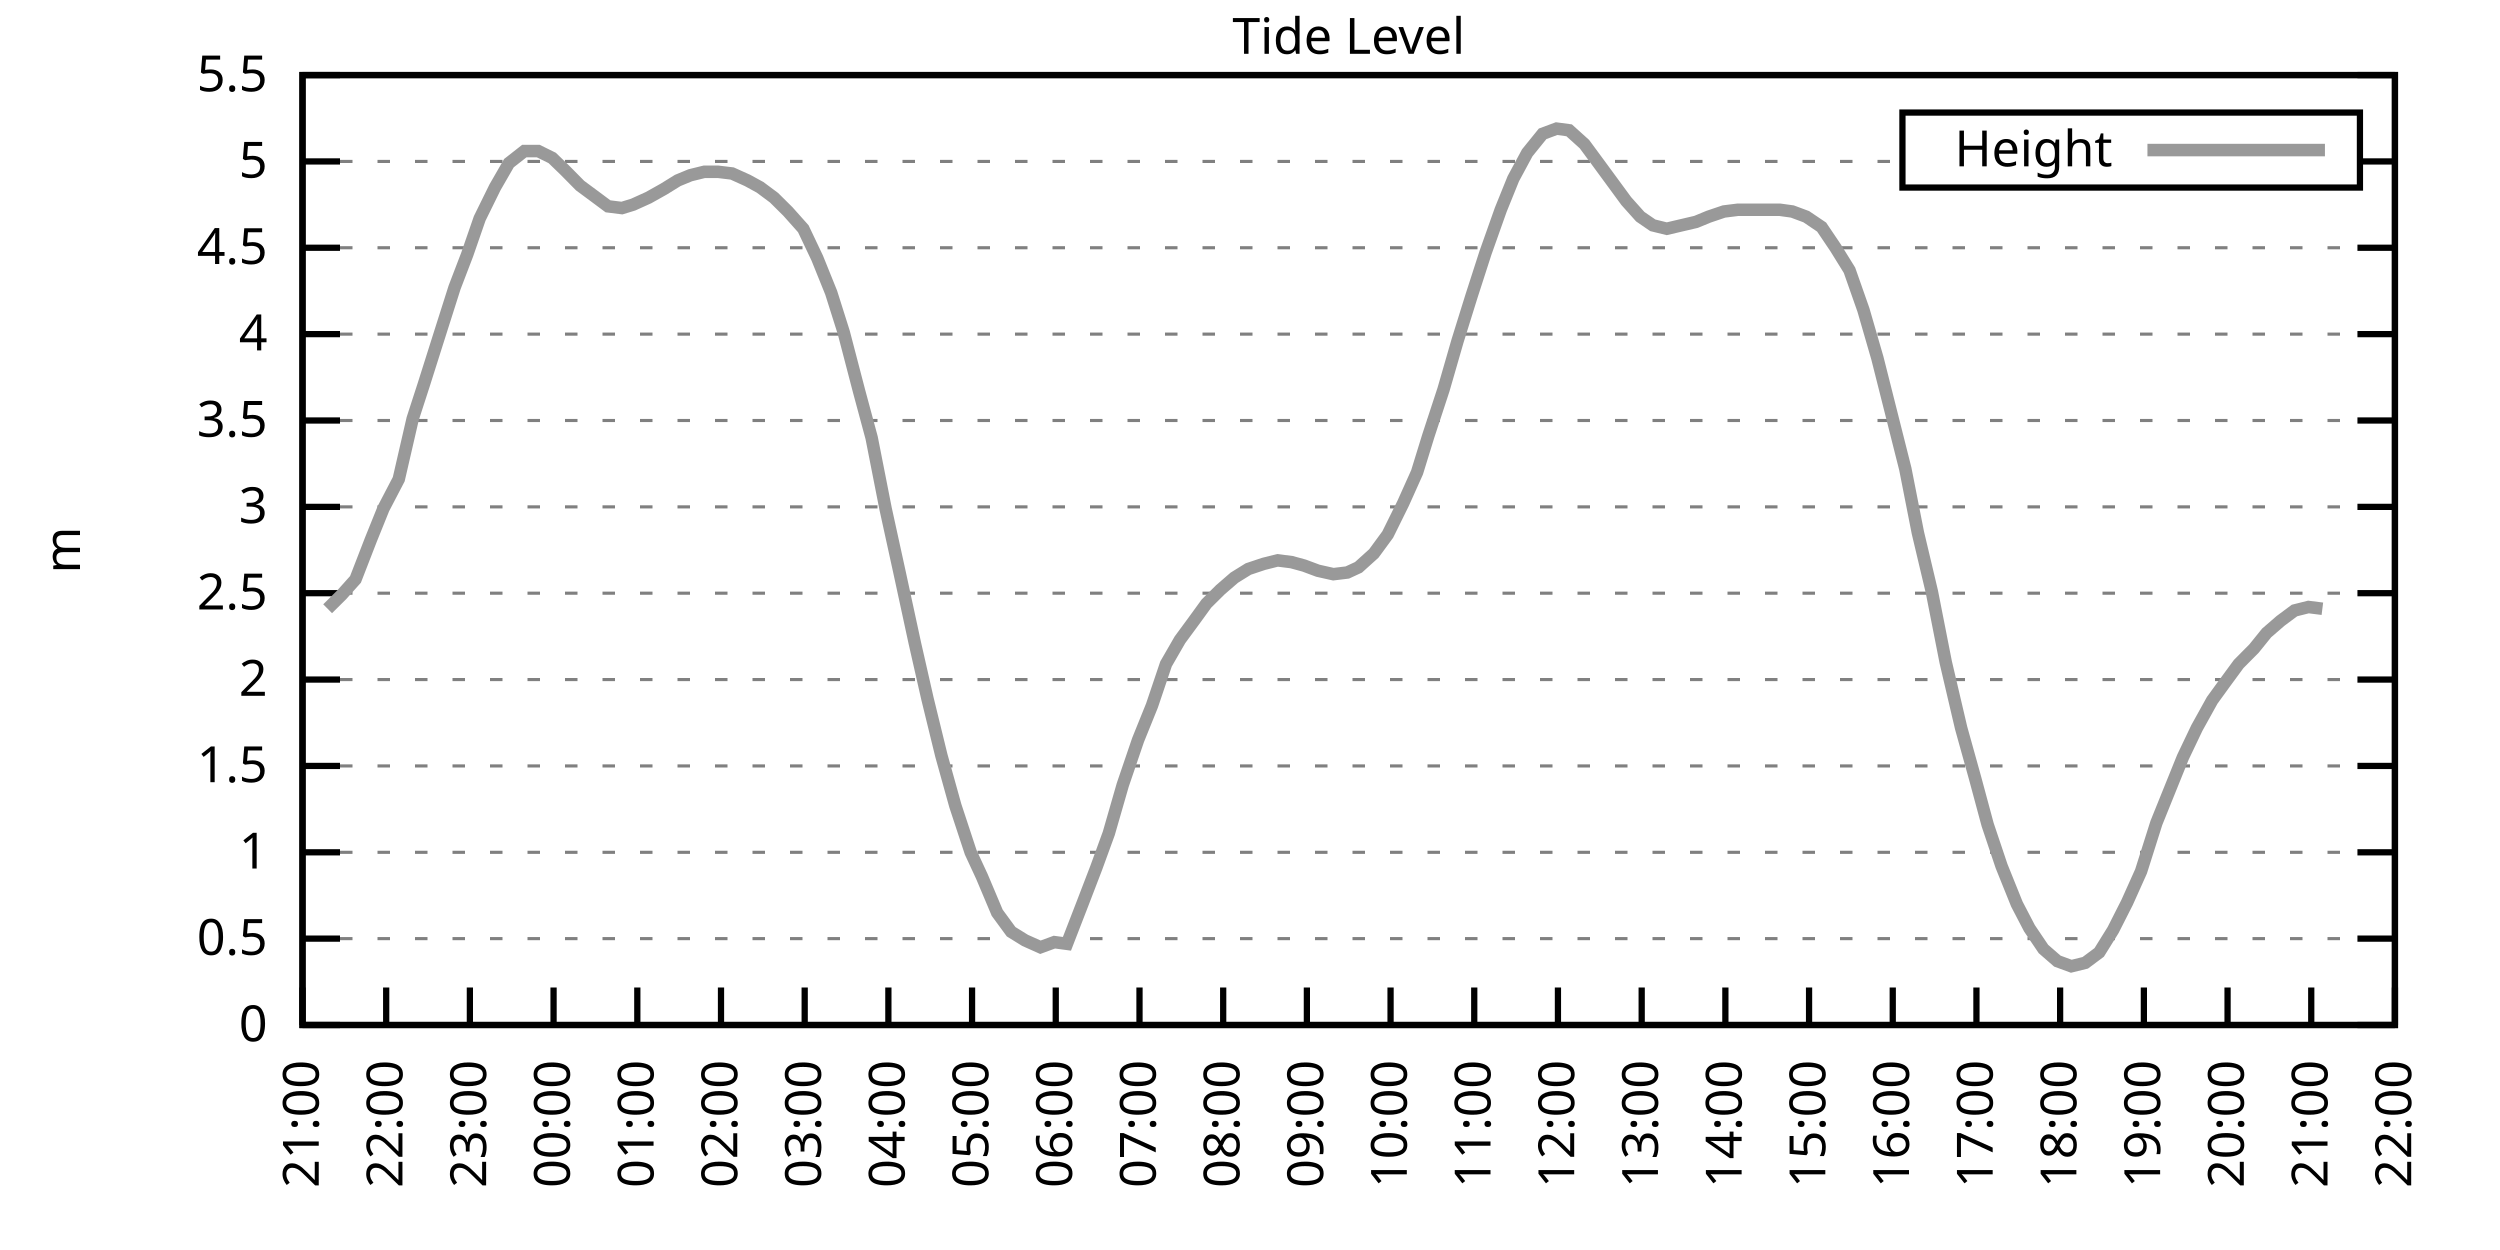
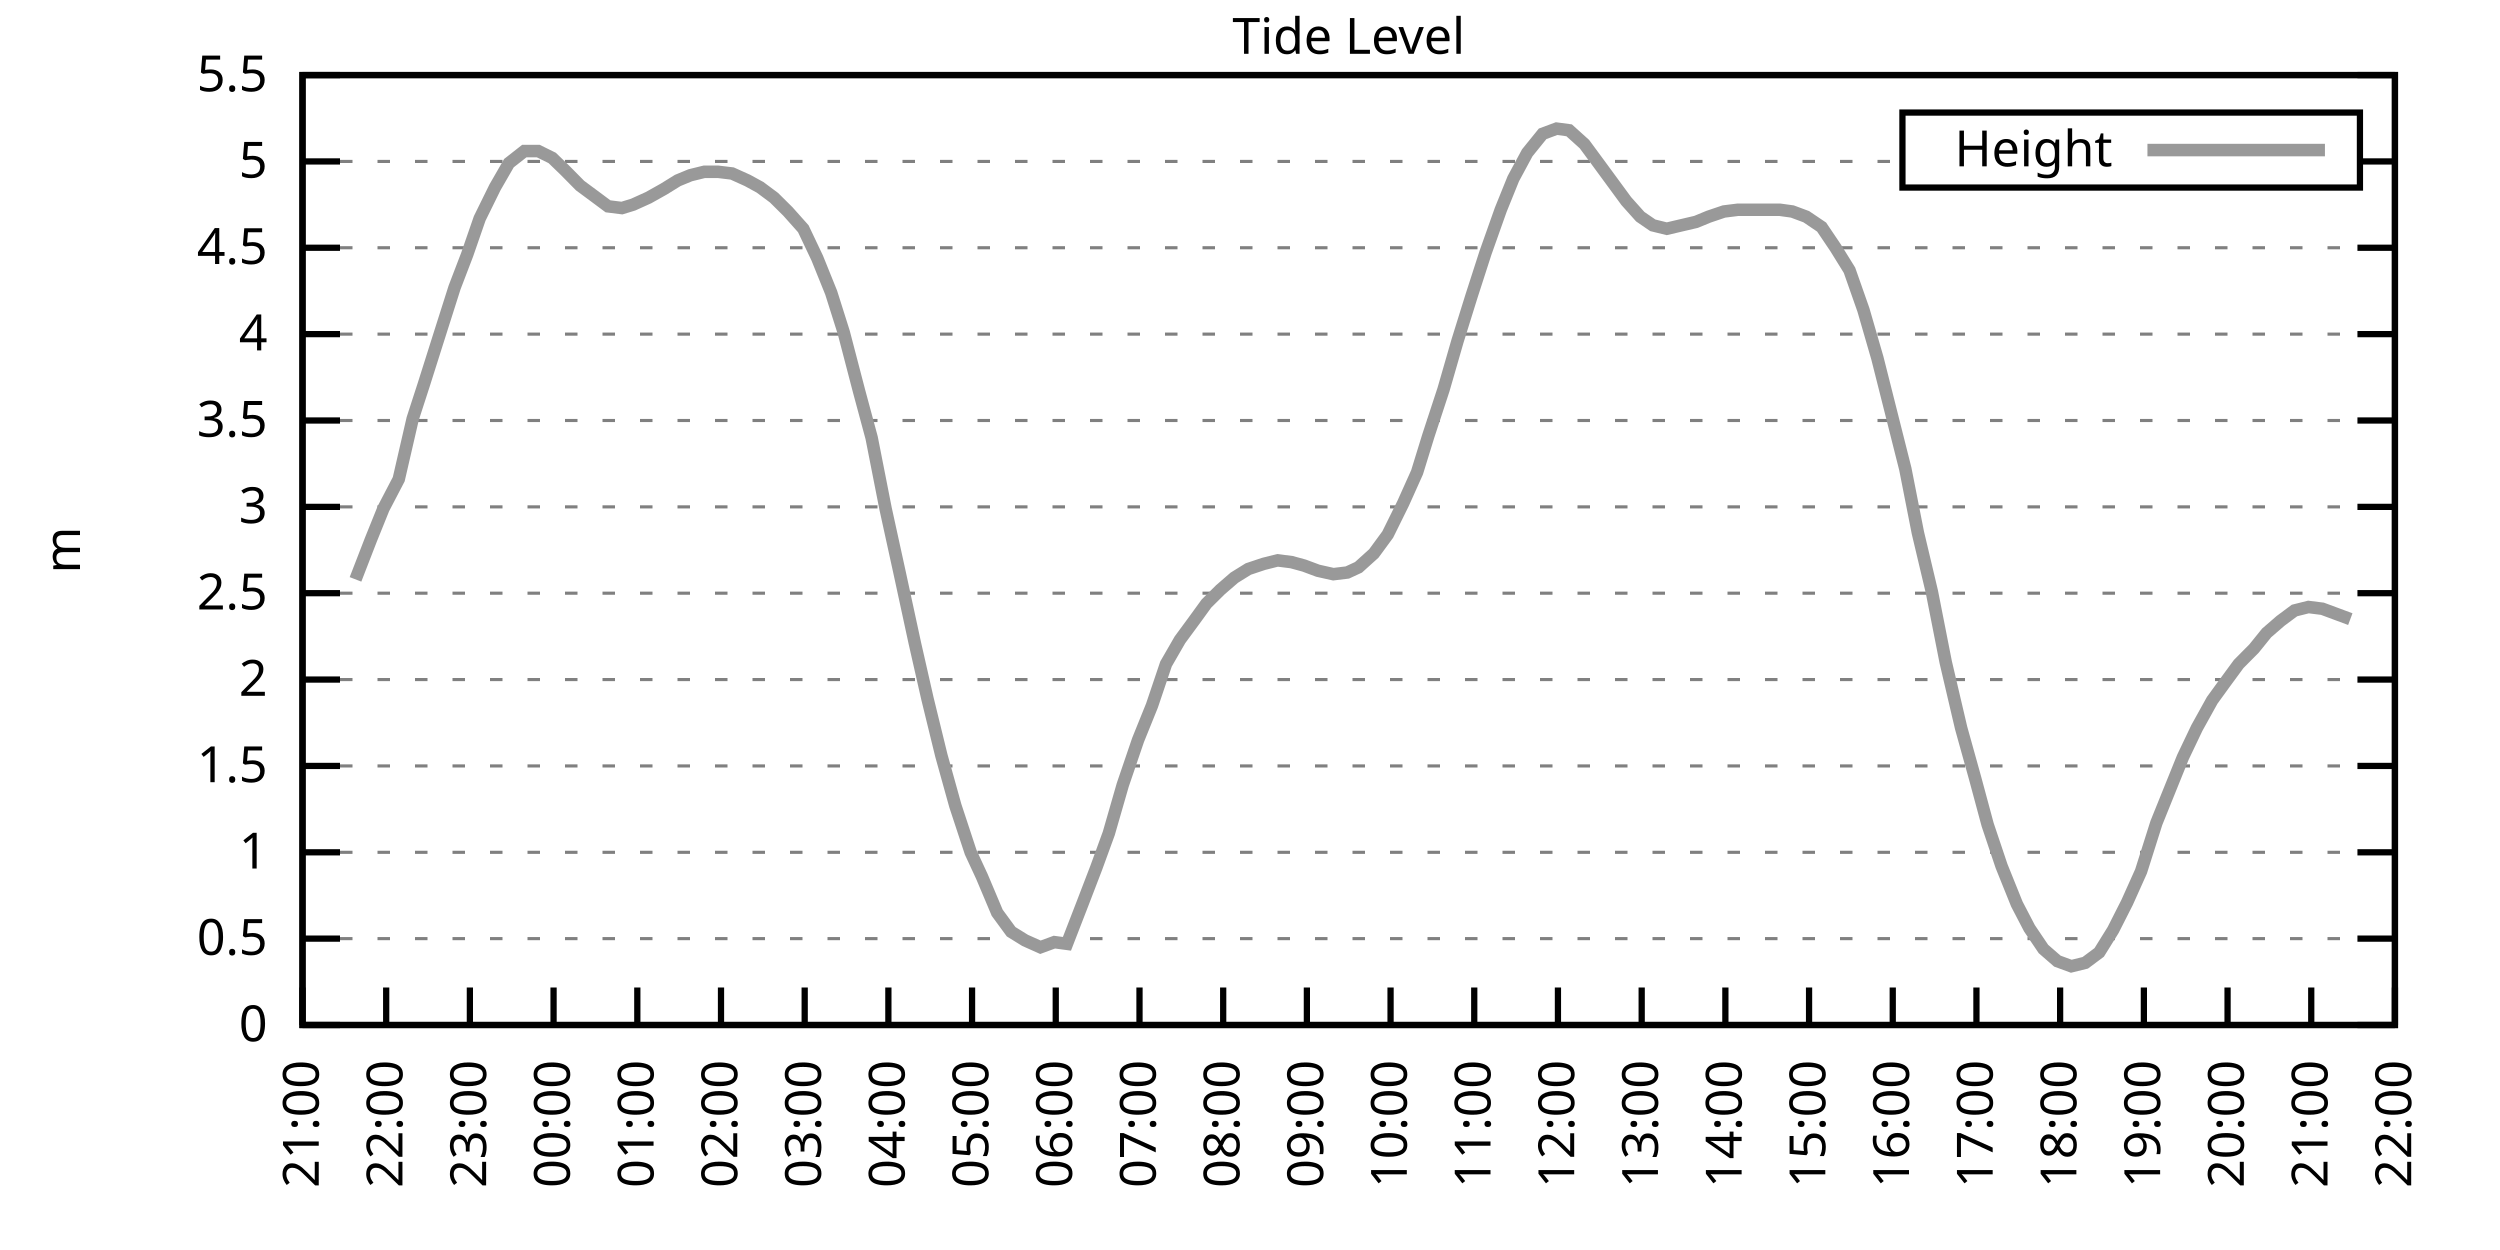
<svg xmlns="http://www.w3.org/2000/svg" xmlns:xlink="http://www.w3.org/1999/xlink" width="400" height="200" viewBox="0 0 400 200">
  <g id="gnuplot_canvas">
    <rect x="0" y="0" width="400" height="200" fill="none" />
    <defs>
      <circle id="gpDot" r="0.5" stroke-width="0.5" stroke="currentColor" />
      <path id="gpPt0" stroke-width="0.333" stroke="currentColor" d="M-1,0 h2 M0,-1 v2" />
      <path id="gpPt1" stroke-width="0.333" stroke="currentColor" d="M-1,-1 L1,1 M1,-1 L-1,1" />
      <path id="gpPt2" stroke-width="0.333" stroke="currentColor" d="M-1,0 L1,0 M0,-1 L0,1 M-1,-1 L1,1 M-1,1 L1,-1" />
      <rect id="gpPt3" stroke-width="0.333" stroke="currentColor" x="-1" y="-1" width="2" height="2" />
      <rect id="gpPt4" stroke-width="0.333" stroke="currentColor" fill="currentColor" x="-1" y="-1" width="2" height="2" />
      <circle id="gpPt5" stroke-width="0.333" stroke="currentColor" cx="0" cy="0" r="1" />
      <use xlink:href="#gpPt5" id="gpPt6" fill="currentColor" stroke="none" />
      <path id="gpPt7" stroke-width="0.333" stroke="currentColor" d="M0,-1.33 L-1.33,0.67 L1.33,0.67 z" />
      <use xlink:href="#gpPt7" id="gpPt8" fill="currentColor" stroke="none" />
      <use xlink:href="#gpPt7" id="gpPt9" stroke="currentColor" transform="rotate(180)" />
      <use xlink:href="#gpPt9" id="gpPt10" fill="currentColor" stroke="none" />
      <use xlink:href="#gpPt3" id="gpPt11" stroke="currentColor" transform="rotate(45)" />
      <use xlink:href="#gpPt11" id="gpPt12" fill="currentColor" stroke="none" />
      <path id="gpPt13" stroke-width="0.333" stroke="currentColor" d="M0,1.330 L1.265,0.411 L0.782,-1.067 L-0.782,-1.076 L-1.265,0.411 z" />
      <use xlink:href="#gpPt13" id="gpPt14" fill="currentColor" stroke="none" />
      <filter id="textbox" filterUnits="objectBoundingBox" x="0" y="0" height="1" width="1">
        <feFlood flood-color="white" flood-opacity="1" result="bgnd" />
        <feComposite in="SourceGraphic" in2="bgnd" operator="atop" />
      </filter>
      <filter id="greybox" filterUnits="objectBoundingBox" x="0" y="0" height="1" width="1">
        <feFlood flood-color="lightgrey" flood-opacity="1" result="grey" />
        <feComposite in="SourceGraphic" in2="grey" operator="atop" />
      </filter>
    </defs>
    <g fill="none" color="white" stroke="currentColor" stroke-width="1.00" stroke-linecap="butt" stroke-linejoin="miter">
</g>
    <g fill="none" color="black" stroke="currentColor" stroke-width="1.00" stroke-linecap="butt" stroke-linejoin="miter">
      <g stroke="none" shape-rendering="crispEdges">
        <polygon fill="rgb(255, 255, 255)" points="48.40,164.00 383.18,164.00 383.18,12.02 48.40,12.02 " />
      </g>
    </g>
    <g fill="none" color="black" stroke="currentColor" stroke-width="1.00" stroke-linecap="butt" stroke-linejoin="miter">
</g>
    <g fill="none" color="black" stroke="black" stroke-width="0.50" stroke-linecap="butt" stroke-linejoin="miter">
</g>
    <g fill="none" color="gray" stroke="currentColor" stroke-width="0.50" stroke-linecap="butt" stroke-linejoin="miter">
      <path stroke="gray" stroke-dasharray="2,4" class="gridline" d="M48.40,164.00 L383.19,164.00  " />
    </g>
    <g fill="none" color="gray" stroke="gray" stroke-width="1.00" stroke-linecap="butt" stroke-linejoin="miter">
</g>
    <g fill="none" color="black" stroke="currentColor" stroke-width="1.00" stroke-linecap="butt" stroke-linejoin="miter">
      <path stroke="black" d="M48.40,164.00 L54.40,164.00 M383.19,164.00 L377.19,164.00  " />
      <g transform="translate(42.80,166.60)" stroke="none" fill="black" font-family="Sans" font-size="8.00" text-anchor="end">
        <text>
          <tspan font-family="Sans"> 0</tspan>
        </text>
      </g>
    </g>
    <g fill="none" color="black" stroke="currentColor" stroke-width="1.00" stroke-linecap="butt" stroke-linejoin="miter">
</g>
    <g fill="none" color="black" stroke="black" stroke-width="0.50" stroke-linecap="butt" stroke-linejoin="miter">
</g>
    <g fill="none" color="gray" stroke="currentColor" stroke-width="0.50" stroke-linecap="butt" stroke-linejoin="miter">
      <path stroke="gray" stroke-dasharray="2,4" class="gridline" d="M48.40,150.18 L383.19,150.18  " />
    </g>
    <g fill="none" color="gray" stroke="gray" stroke-width="1.00" stroke-linecap="butt" stroke-linejoin="miter">
</g>
    <g fill="none" color="black" stroke="currentColor" stroke-width="1.00" stroke-linecap="butt" stroke-linejoin="miter">
      <path stroke="black" d="M48.40,150.18 L54.40,150.18 M383.19,150.18 L377.19,150.18  " />
      <g transform="translate(42.80,152.78)" stroke="none" fill="black" font-family="Sans" font-size="8.00" text-anchor="end">
        <text>
          <tspan font-family="Sans"> 0.5</tspan>
        </text>
      </g>
    </g>
    <g fill="none" color="black" stroke="currentColor" stroke-width="1.00" stroke-linecap="butt" stroke-linejoin="miter">
</g>
    <g fill="none" color="black" stroke="black" stroke-width="0.50" stroke-linecap="butt" stroke-linejoin="miter">
</g>
    <g fill="none" color="gray" stroke="currentColor" stroke-width="0.50" stroke-linecap="butt" stroke-linejoin="miter">
      <path stroke="gray" stroke-dasharray="2,4" class="gridline" d="M48.40,136.37 L383.19,136.37  " />
    </g>
    <g fill="none" color="gray" stroke="gray" stroke-width="1.00" stroke-linecap="butt" stroke-linejoin="miter">
</g>
    <g fill="none" color="black" stroke="currentColor" stroke-width="1.00" stroke-linecap="butt" stroke-linejoin="miter">
      <path stroke="black" d="M48.40,136.37 L54.40,136.37 M383.19,136.37 L377.19,136.37  " />
      <g transform="translate(42.80,138.97)" stroke="none" fill="black" font-family="Sans" font-size="8.00" text-anchor="end">
        <text>
          <tspan font-family="Sans"> 1</tspan>
        </text>
      </g>
    </g>
    <g fill="none" color="black" stroke="currentColor" stroke-width="1.00" stroke-linecap="butt" stroke-linejoin="miter">
</g>
    <g fill="none" color="black" stroke="black" stroke-width="0.50" stroke-linecap="butt" stroke-linejoin="miter">
</g>
    <g fill="none" color="gray" stroke="currentColor" stroke-width="0.50" stroke-linecap="butt" stroke-linejoin="miter">
      <path stroke="gray" stroke-dasharray="2,4" class="gridline" d="M48.40,122.55 L383.19,122.55  " />
    </g>
    <g fill="none" color="gray" stroke="gray" stroke-width="1.00" stroke-linecap="butt" stroke-linejoin="miter">
</g>
    <g fill="none" color="black" stroke="currentColor" stroke-width="1.00" stroke-linecap="butt" stroke-linejoin="miter">
      <path stroke="black" d="M48.40,122.55 L54.40,122.55 M383.19,122.55 L377.19,122.55  " />
      <g transform="translate(42.80,125.15)" stroke="none" fill="black" font-family="Sans" font-size="8.00" text-anchor="end">
        <text>
          <tspan font-family="Sans"> 1.5</tspan>
        </text>
      </g>
    </g>
    <g fill="none" color="black" stroke="currentColor" stroke-width="1.00" stroke-linecap="butt" stroke-linejoin="miter">
</g>
    <g fill="none" color="black" stroke="black" stroke-width="0.50" stroke-linecap="butt" stroke-linejoin="miter">
</g>
    <g fill="none" color="gray" stroke="currentColor" stroke-width="0.50" stroke-linecap="butt" stroke-linejoin="miter">
      <path stroke="gray" stroke-dasharray="2,4" class="gridline" d="M48.40,108.73 L383.19,108.73  " />
    </g>
    <g fill="none" color="gray" stroke="gray" stroke-width="1.00" stroke-linecap="butt" stroke-linejoin="miter">
</g>
    <g fill="none" color="black" stroke="currentColor" stroke-width="1.00" stroke-linecap="butt" stroke-linejoin="miter">
      <path stroke="black" d="M48.40,108.73 L54.40,108.73 M383.19,108.73 L377.19,108.73  " />
      <g transform="translate(42.80,111.33)" stroke="none" fill="black" font-family="Sans" font-size="8.00" text-anchor="end">
        <text>
          <tspan font-family="Sans"> 2</tspan>
        </text>
      </g>
    </g>
    <g fill="none" color="black" stroke="currentColor" stroke-width="1.00" stroke-linecap="butt" stroke-linejoin="miter">
</g>
    <g fill="none" color="black" stroke="black" stroke-width="0.50" stroke-linecap="butt" stroke-linejoin="miter">
</g>
    <g fill="none" color="gray" stroke="currentColor" stroke-width="0.50" stroke-linecap="butt" stroke-linejoin="miter">
      <path stroke="gray" stroke-dasharray="2,4" class="gridline" d="M48.40,94.91 L383.19,94.91  " />
    </g>
    <g fill="none" color="gray" stroke="gray" stroke-width="1.00" stroke-linecap="butt" stroke-linejoin="miter">
</g>
    <g fill="none" color="black" stroke="currentColor" stroke-width="1.00" stroke-linecap="butt" stroke-linejoin="miter">
      <path stroke="black" d="M48.40,94.91 L54.40,94.91 M383.19,94.91 L377.19,94.91  " />
      <g transform="translate(42.80,97.51)" stroke="none" fill="black" font-family="Sans" font-size="8.00" text-anchor="end">
        <text>
          <tspan font-family="Sans"> 2.5</tspan>
        </text>
      </g>
    </g>
    <g fill="none" color="black" stroke="currentColor" stroke-width="1.00" stroke-linecap="butt" stroke-linejoin="miter">
</g>
    <g fill="none" color="black" stroke="black" stroke-width="0.50" stroke-linecap="butt" stroke-linejoin="miter">
</g>
    <g fill="none" color="gray" stroke="currentColor" stroke-width="0.50" stroke-linecap="butt" stroke-linejoin="miter">
      <path stroke="gray" stroke-dasharray="2,4" class="gridline" d="M48.40,81.10 L383.19,81.10  " />
    </g>
    <g fill="none" color="gray" stroke="gray" stroke-width="1.00" stroke-linecap="butt" stroke-linejoin="miter">
</g>
    <g fill="none" color="black" stroke="currentColor" stroke-width="1.00" stroke-linecap="butt" stroke-linejoin="miter">
      <path stroke="black" d="M48.40,81.10 L54.40,81.10 M383.19,81.10 L377.19,81.10  " />
      <g transform="translate(42.80,83.70)" stroke="none" fill="black" font-family="Sans" font-size="8.00" text-anchor="end">
        <text>
          <tspan font-family="Sans"> 3</tspan>
        </text>
      </g>
    </g>
    <g fill="none" color="black" stroke="currentColor" stroke-width="1.00" stroke-linecap="butt" stroke-linejoin="miter">
</g>
    <g fill="none" color="black" stroke="black" stroke-width="0.50" stroke-linecap="butt" stroke-linejoin="miter">
</g>
    <g fill="none" color="gray" stroke="currentColor" stroke-width="0.50" stroke-linecap="butt" stroke-linejoin="miter">
      <path stroke="gray" stroke-dasharray="2,4" class="gridline" d="M48.40,67.28 L383.19,67.28  " />
    </g>
    <g fill="none" color="gray" stroke="gray" stroke-width="1.00" stroke-linecap="butt" stroke-linejoin="miter">
</g>
    <g fill="none" color="black" stroke="currentColor" stroke-width="1.00" stroke-linecap="butt" stroke-linejoin="miter">
      <path stroke="black" d="M48.40,67.28 L54.40,67.28 M383.19,67.28 L377.19,67.28  " />
      <g transform="translate(42.80,69.88)" stroke="none" fill="black" font-family="Sans" font-size="8.00" text-anchor="end">
        <text>
          <tspan font-family="Sans"> 3.5</tspan>
        </text>
      </g>
    </g>
    <g fill="none" color="black" stroke="currentColor" stroke-width="1.00" stroke-linecap="butt" stroke-linejoin="miter">
</g>
    <g fill="none" color="black" stroke="black" stroke-width="0.50" stroke-linecap="butt" stroke-linejoin="miter">
</g>
    <g fill="none" color="gray" stroke="currentColor" stroke-width="0.50" stroke-linecap="butt" stroke-linejoin="miter">
      <path stroke="gray" stroke-dasharray="2,4" class="gridline" d="M48.40,53.46 L383.19,53.46  " />
    </g>
    <g fill="none" color="gray" stroke="gray" stroke-width="1.00" stroke-linecap="butt" stroke-linejoin="miter">
</g>
    <g fill="none" color="black" stroke="currentColor" stroke-width="1.00" stroke-linecap="butt" stroke-linejoin="miter">
      <path stroke="black" d="M48.40,53.46 L54.40,53.46 M383.19,53.46 L377.19,53.46  " />
      <g transform="translate(42.80,56.06)" stroke="none" fill="black" font-family="Sans" font-size="8.00" text-anchor="end">
        <text>
          <tspan font-family="Sans"> 4</tspan>
        </text>
      </g>
    </g>
    <g fill="none" color="black" stroke="currentColor" stroke-width="1.00" stroke-linecap="butt" stroke-linejoin="miter">
</g>
    <g fill="none" color="black" stroke="black" stroke-width="0.50" stroke-linecap="butt" stroke-linejoin="miter">
</g>
    <g fill="none" color="gray" stroke="currentColor" stroke-width="0.50" stroke-linecap="butt" stroke-linejoin="miter">
      <path stroke="gray" stroke-dasharray="2,4" class="gridline" d="M48.40,39.64 L383.19,39.64  " />
    </g>
    <g fill="none" color="gray" stroke="gray" stroke-width="1.00" stroke-linecap="butt" stroke-linejoin="miter">
</g>
    <g fill="none" color="black" stroke="currentColor" stroke-width="1.00" stroke-linecap="butt" stroke-linejoin="miter">
      <path stroke="black" d="M48.40,39.64 L54.40,39.64 M383.19,39.64 L377.19,39.64  " />
      <g transform="translate(42.80,42.24)" stroke="none" fill="black" font-family="Sans" font-size="8.00" text-anchor="end">
        <text>
          <tspan font-family="Sans"> 4.5</tspan>
        </text>
      </g>
    </g>
    <g fill="none" color="black" stroke="currentColor" stroke-width="1.00" stroke-linecap="butt" stroke-linejoin="miter">
</g>
    <g fill="none" color="black" stroke="black" stroke-width="0.50" stroke-linecap="butt" stroke-linejoin="miter">
</g>
    <g fill="none" color="gray" stroke="currentColor" stroke-width="0.50" stroke-linecap="butt" stroke-linejoin="miter">
      <path stroke="gray" stroke-dasharray="2,4" class="gridline" d="M48.40,25.83 L304.39,25.83 M377.59,25.83 L383.19,25.83  " />
    </g>
    <g fill="none" color="gray" stroke="gray" stroke-width="1.00" stroke-linecap="butt" stroke-linejoin="miter">
</g>
    <g fill="none" color="black" stroke="currentColor" stroke-width="1.00" stroke-linecap="butt" stroke-linejoin="miter">
      <path stroke="black" d="M48.40,25.83 L54.40,25.83 M383.19,25.83 L377.19,25.83  " />
      <g transform="translate(42.80,28.43)" stroke="none" fill="black" font-family="Sans" font-size="8.00" text-anchor="end">
        <text>
          <tspan font-family="Sans"> 5</tspan>
        </text>
      </g>
    </g>
    <g fill="none" color="black" stroke="currentColor" stroke-width="1.00" stroke-linecap="butt" stroke-linejoin="miter">
</g>
    <g fill="none" color="black" stroke="black" stroke-width="0.50" stroke-linecap="butt" stroke-linejoin="miter">
</g>
    <g fill="none" color="gray" stroke="currentColor" stroke-width="0.50" stroke-linecap="butt" stroke-linejoin="miter">
      <path stroke="gray" stroke-dasharray="2,4" class="gridline" d="M48.40,12.01 L383.19,12.01  " />
    </g>
    <g fill="none" color="gray" stroke="gray" stroke-width="1.00" stroke-linecap="butt" stroke-linejoin="miter">
</g>
    <g fill="none" color="black" stroke="currentColor" stroke-width="1.00" stroke-linecap="butt" stroke-linejoin="miter">
      <path stroke="black" d="M48.40,12.01 L54.40,12.01 M383.19,12.01 L377.19,12.01  " />
      <g transform="translate(42.80,14.61)" stroke="none" fill="black" font-family="Sans" font-size="8.00" text-anchor="end">
        <text>
          <tspan font-family="Sans"> 5.5</tspan>
        </text>
      </g>
    </g>
    <g fill="none" color="black" stroke="currentColor" stroke-width="1.00" stroke-linecap="butt" stroke-linejoin="miter">
      <path stroke="black" d="M48.40,164.00 L48.40,158.00  " />
      <g transform="translate(51.00,169.60) rotate(270.00)" stroke="none" fill="black" font-family="Sans" font-size="8.00" text-anchor="end">
        <text>
          <tspan font-family="Sans">21:00</tspan>
        </text>
      </g>
    </g>
    <g fill="none" color="black" stroke="currentColor" stroke-width="1.00" stroke-linecap="butt" stroke-linejoin="miter">
      <path stroke="black" d="M61.79,164.00 L61.79,158.00  " />
      <g transform="translate(64.39,169.60) rotate(270.00)" stroke="none" fill="black" font-family="Sans" font-size="8.00" text-anchor="end">
        <text>
          <tspan font-family="Sans">22:00</tspan>
        </text>
      </g>
    </g>
    <g fill="none" color="black" stroke="currentColor" stroke-width="1.00" stroke-linecap="butt" stroke-linejoin="miter">
      <path stroke="black" d="M75.18,164.00 L75.18,158.00  " />
      <g transform="translate(77.78,169.60) rotate(270.00)" stroke="none" fill="black" font-family="Sans" font-size="8.00" text-anchor="end">
        <text>
          <tspan font-family="Sans">23:00</tspan>
        </text>
      </g>
    </g>
    <g fill="none" color="black" stroke="currentColor" stroke-width="1.00" stroke-linecap="butt" stroke-linejoin="miter">
      <path stroke="black" d="M88.57,164.00 L88.57,158.00  " />
      <g transform="translate(91.17,169.60) rotate(270.00)" stroke="none" fill="black" font-family="Sans" font-size="8.00" text-anchor="end">
        <text>
          <tspan font-family="Sans">00:00</tspan>
        </text>
      </g>
    </g>
    <g fill="none" color="black" stroke="currentColor" stroke-width="1.00" stroke-linecap="butt" stroke-linejoin="miter">
      <path stroke="black" d="M101.97,164.00 L101.97,158.00  " />
      <g transform="translate(104.57,169.60) rotate(270.00)" stroke="none" fill="black" font-family="Sans" font-size="8.00" text-anchor="end">
        <text>
          <tspan font-family="Sans">01:00</tspan>
        </text>
      </g>
    </g>
    <g fill="none" color="black" stroke="currentColor" stroke-width="1.00" stroke-linecap="butt" stroke-linejoin="miter">
      <path stroke="black" d="M115.36,164.00 L115.36,158.00  " />
      <g transform="translate(117.96,169.60) rotate(270.00)" stroke="none" fill="black" font-family="Sans" font-size="8.00" text-anchor="end">
        <text>
          <tspan font-family="Sans">02:00</tspan>
        </text>
      </g>
    </g>
    <g fill="none" color="black" stroke="currentColor" stroke-width="1.00" stroke-linecap="butt" stroke-linejoin="miter">
      <path stroke="black" d="M128.75,164.00 L128.75,158.00  " />
      <g transform="translate(131.35,169.60) rotate(270.00)" stroke="none" fill="black" font-family="Sans" font-size="8.00" text-anchor="end">
        <text>
          <tspan font-family="Sans">03:00</tspan>
        </text>
      </g>
    </g>
    <g fill="none" color="black" stroke="currentColor" stroke-width="1.00" stroke-linecap="butt" stroke-linejoin="miter">
      <path stroke="black" d="M142.14,164.00 L142.14,158.00  " />
      <g transform="translate(144.74,169.60) rotate(270.00)" stroke="none" fill="black" font-family="Sans" font-size="8.00" text-anchor="end">
        <text>
          <tspan font-family="Sans">04:00</tspan>
        </text>
      </g>
    </g>
    <g fill="none" color="black" stroke="currentColor" stroke-width="1.00" stroke-linecap="butt" stroke-linejoin="miter">
      <path stroke="black" d="M155.53,164.00 L155.53,158.00  " />
      <g transform="translate(158.13,169.60) rotate(270.00)" stroke="none" fill="black" font-family="Sans" font-size="8.00" text-anchor="end">
        <text>
          <tspan font-family="Sans">05:00</tspan>
        </text>
      </g>
    </g>
    <g fill="none" color="black" stroke="currentColor" stroke-width="1.00" stroke-linecap="butt" stroke-linejoin="miter">
      <path stroke="black" d="M168.92,164.00 L168.92,158.00  " />
      <g transform="translate(171.52,169.60) rotate(270.00)" stroke="none" fill="black" font-family="Sans" font-size="8.00" text-anchor="end">
        <text>
          <tspan font-family="Sans">06:00</tspan>
        </text>
      </g>
    </g>
    <g fill="none" color="black" stroke="currentColor" stroke-width="1.00" stroke-linecap="butt" stroke-linejoin="miter">
      <path stroke="black" d="M182.32,164.00 L182.32,158.00  " />
      <g transform="translate(184.92,169.60) rotate(270.00)" stroke="none" fill="black" font-family="Sans" font-size="8.00" text-anchor="end">
        <text>
          <tspan font-family="Sans">07:00</tspan>
        </text>
      </g>
    </g>
    <g fill="none" color="black" stroke="currentColor" stroke-width="1.00" stroke-linecap="butt" stroke-linejoin="miter">
      <path stroke="black" d="M195.71,164.00 L195.71,158.00  " />
      <g transform="translate(198.31,169.60) rotate(270.00)" stroke="none" fill="black" font-family="Sans" font-size="8.00" text-anchor="end">
        <text>
          <tspan font-family="Sans">08:00</tspan>
        </text>
      </g>
    </g>
    <g fill="none" color="black" stroke="currentColor" stroke-width="1.00" stroke-linecap="butt" stroke-linejoin="miter">
      <path stroke="black" d="M209.10,164.00 L209.10,158.00  " />
      <g transform="translate(211.70,169.60) rotate(270.00)" stroke="none" fill="black" font-family="Sans" font-size="8.00" text-anchor="end">
        <text>
          <tspan font-family="Sans">09:00</tspan>
        </text>
      </g>
    </g>
    <g fill="none" color="black" stroke="currentColor" stroke-width="1.00" stroke-linecap="butt" stroke-linejoin="miter">
      <path stroke="black" d="M222.49,164.00 L222.49,158.00  " />
      <g transform="translate(225.09,169.60) rotate(270.00)" stroke="none" fill="black" font-family="Sans" font-size="8.00" text-anchor="end">
        <text>
          <tspan font-family="Sans">10:00</tspan>
        </text>
      </g>
    </g>
    <g fill="none" color="black" stroke="currentColor" stroke-width="1.00" stroke-linecap="butt" stroke-linejoin="miter">
      <path stroke="black" d="M235.88,164.00 L235.88,158.00  " />
      <g transform="translate(238.48,169.60) rotate(270.00)" stroke="none" fill="black" font-family="Sans" font-size="8.00" text-anchor="end">
        <text>
          <tspan font-family="Sans">11:00</tspan>
        </text>
      </g>
    </g>
    <g fill="none" color="black" stroke="currentColor" stroke-width="1.00" stroke-linecap="butt" stroke-linejoin="miter">
      <path stroke="black" d="M249.27,164.00 L249.27,158.00  " />
      <g transform="translate(251.87,169.60) rotate(270.00)" stroke="none" fill="black" font-family="Sans" font-size="8.00" text-anchor="end">
        <text>
          <tspan font-family="Sans">12:00</tspan>
        </text>
      </g>
    </g>
    <g fill="none" color="black" stroke="currentColor" stroke-width="1.00" stroke-linecap="butt" stroke-linejoin="miter">
      <path stroke="black" d="M262.67,164.00 L262.67,158.00  " />
      <g transform="translate(265.27,169.60) rotate(270.00)" stroke="none" fill="black" font-family="Sans" font-size="8.00" text-anchor="end">
        <text>
          <tspan font-family="Sans">13:00</tspan>
        </text>
      </g>
    </g>
    <g fill="none" color="black" stroke="currentColor" stroke-width="1.00" stroke-linecap="butt" stroke-linejoin="miter">
      <path stroke="black" d="M276.06,164.00 L276.06,158.00  " />
      <g transform="translate(278.66,169.60) rotate(270.00)" stroke="none" fill="black" font-family="Sans" font-size="8.00" text-anchor="end">
        <text>
          <tspan font-family="Sans">14:00</tspan>
        </text>
      </g>
    </g>
    <g fill="none" color="black" stroke="currentColor" stroke-width="1.00" stroke-linecap="butt" stroke-linejoin="miter">
      <path stroke="black" d="M289.45,164.00 L289.45,158.00  " />
      <g transform="translate(292.05,169.60) rotate(270.00)" stroke="none" fill="black" font-family="Sans" font-size="8.00" text-anchor="end">
        <text>
          <tspan font-family="Sans">15:00</tspan>
        </text>
      </g>
    </g>
    <g fill="none" color="black" stroke="currentColor" stroke-width="1.00" stroke-linecap="butt" stroke-linejoin="miter">
      <path stroke="black" d="M302.84,164.00 L302.84,158.00  " />
      <g transform="translate(305.44,169.60) rotate(270.00)" stroke="none" fill="black" font-family="Sans" font-size="8.00" text-anchor="end">
        <text>
          <tspan font-family="Sans">16:00</tspan>
        </text>
      </g>
    </g>
    <g fill="none" color="black" stroke="currentColor" stroke-width="1.00" stroke-linecap="butt" stroke-linejoin="miter">
      <path stroke="black" d="M316.23,164.00 L316.23,158.00  " />
      <g transform="translate(318.83,169.60) rotate(270.00)" stroke="none" fill="black" font-family="Sans" font-size="8.00" text-anchor="end">
        <text>
          <tspan font-family="Sans">17:00</tspan>
        </text>
      </g>
    </g>
    <g fill="none" color="black" stroke="currentColor" stroke-width="1.00" stroke-linecap="butt" stroke-linejoin="miter">
      <path stroke="black" d="M329.62,164.00 L329.62,158.00  " />
      <g transform="translate(332.22,169.60) rotate(270.00)" stroke="none" fill="black" font-family="Sans" font-size="8.00" text-anchor="end">
        <text>
          <tspan font-family="Sans">18:00</tspan>
        </text>
      </g>
    </g>
    <g fill="none" color="black" stroke="currentColor" stroke-width="1.00" stroke-linecap="butt" stroke-linejoin="miter">
      <path stroke="black" d="M343.02,164.00 L343.02,158.00  " />
      <g transform="translate(345.62,169.60) rotate(270.00)" stroke="none" fill="black" font-family="Sans" font-size="8.00" text-anchor="end">
        <text>
          <tspan font-family="Sans">19:00</tspan>
        </text>
      </g>
    </g>
    <g fill="none" color="black" stroke="currentColor" stroke-width="1.00" stroke-linecap="butt" stroke-linejoin="miter">
      <path stroke="black" d="M356.41,164.00 L356.41,158.00  " />
      <g transform="translate(359.01,169.60) rotate(270.00)" stroke="none" fill="black" font-family="Sans" font-size="8.00" text-anchor="end">
        <text>
          <tspan font-family="Sans">20:00</tspan>
        </text>
      </g>
    </g>
    <g fill="none" color="black" stroke="currentColor" stroke-width="1.00" stroke-linecap="butt" stroke-linejoin="miter">
      <path stroke="black" d="M369.80,164.00 L369.80,158.00  " />
      <g transform="translate(372.40,169.60) rotate(270.00)" stroke="none" fill="black" font-family="Sans" font-size="8.00" text-anchor="end">
        <text>
          <tspan font-family="Sans">21:00</tspan>
        </text>
      </g>
    </g>
    <g fill="none" color="black" stroke="currentColor" stroke-width="1.00" stroke-linecap="butt" stroke-linejoin="miter">
      <path stroke="black" d="M383.19,164.00 L383.19,158.00  " />
      <g transform="translate(385.79,169.60) rotate(270.00)" stroke="none" fill="black" font-family="Sans" font-size="8.00" text-anchor="end">
        <text>
          <tspan font-family="Sans">22:00</tspan>
        </text>
      </g>
    </g>
    <g fill="none" color="black" stroke="currentColor" stroke-width="1.00" stroke-linecap="butt" stroke-linejoin="miter">
</g>
    <g fill="none" color="black" stroke="currentColor" stroke-width="1.00" stroke-linecap="butt" stroke-linejoin="miter">
      <path stroke="black" d="M48.40,12.01 L48.40,164.00 L383.19,164.00 L383.19,12.01 L48.40,12.01 Z  " />
    </g>
    <g fill="none" color="black" stroke="currentColor" stroke-width="1.00" stroke-linecap="butt" stroke-linejoin="miter">
</g>
    <g fill="none" color="black" stroke="currentColor" stroke-width="1.00" stroke-linecap="butt" stroke-linejoin="miter">
      <path stroke="black" d="M304.39,30.01 L304.39,18.01 L377.59,18.01 L377.59,30.01 L304.39,30.01 Z  " />
    </g>
    <g id="Tide_level_plot_1">
      <g fill="none" color="white" stroke="black" stroke-width="2.00" stroke-linecap="butt" stroke-linejoin="miter">
</g>
      <g fill="none" color="black" stroke="currentColor" stroke-width="2.00" stroke-linecap="butt" stroke-linejoin="miter">
        <g transform="translate(337.99,26.61)" stroke="none" fill="black" font-family="Sans" font-size="8.00" text-anchor="end">
          <text>
            <tspan font-family="Sans">Height</tspan>
          </text>
        </g>
      </g>
      <g fill="none" color="black" stroke="currentColor" stroke-width="2.00" stroke-linecap="butt" stroke-linejoin="miter">
-         <path stroke="rgb(153, 153, 153)" d="M343.59,24.01 L371.99,24.01 M52.42,97.40 L54.65,95.19 L56.88,92.70 L59.34,86.35 L61.35,81.37 L63.80,76.67   L66.03,67.00 L67.82,61.48 L70.27,53.74 L72.73,46.00 L74.74,40.75 L76.75,34.95 L79.20,29.97 L81.43,26.10   L83.89,24.17 L86.12,24.17 L88.35,25.27 L90.36,27.21 L92.82,29.70 L95.05,31.35 L97.28,33.01 L99.51,33.29   L101.30,32.74 L103.75,31.63 L106.21,30.25 L108.44,28.87 L110.45,28.04 L112.68,27.49 L114.91,27.49 L117.14,27.76   L119.60,28.87 L121.61,29.97 L123.84,31.63 L126.07,33.84 L128.53,36.60 L130.76,41.30 L132.99,46.83 L135.00,53.19   L137.45,62.58 L139.46,70.04 L141.69,81.37 L143.93,91.60 L146.38,102.93 L148.39,111.77 L150.62,120.89 L152.85,128.90   L155.31,136.37 L157.10,140.23 L159.55,146.04 L161.78,149.08 L164.01,150.46 L166.47,151.56 L168.70,150.74 L170.71,151.01   L173.17,144.66 L175.40,138.85 L177.41,133.33 L179.64,125.59 L182.09,118.40 L184.32,112.88 L186.56,106.24 L188.79,102.37   L191.02,99.34 L193.03,96.57 L195.26,94.36 L197.49,92.43 L199.73,91.04 L202.18,90.22 L204.41,89.66 L206.64,89.94   L208.65,90.49 L210.88,91.32 L213.34,91.87 L215.57,91.60 L217.36,90.77 L219.81,88.56 L222.04,85.52 L224.50,80.54   L226.73,75.57 L228.52,69.77 L230.97,62.30 L233.20,54.57 L235.44,47.38 L237.67,40.47 L240.12,33.56 L242.13,28.59   L244.36,24.45 L246.82,21.41 L249.05,20.58 L251.06,20.85 L253.51,23.06 L255.75,26.10 L257.98,29.14 L260.21,32.18   L262.44,34.67 L264.45,36.05 L266.68,36.60 L271.37,35.50 L273.38,34.67 L275.83,33.84 L278.07,33.56 L280.30,33.56   L282.31,33.56 L284.76,33.56 L286.77,33.84 L289.00,34.67 L291.46,36.33 L293.69,39.64 L295.92,43.24 L298.15,49.59   L300.39,57.33 L302.62,66.17 L304.85,75.02 L306.86,85.24 L309.09,94.64 L311.32,105.97 L313.78,116.47 L316.01,124.48   L318.02,131.94 L320.25,138.58 L322.70,144.66 L324.71,148.52 L326.95,151.84 L329.18,153.78 L331.41,154.60 L333.64,154.05   L335.87,152.39 L338.10,148.80 L340.34,144.38 L342.57,139.41 L345.02,131.67 L347.03,126.69 L349.26,121.17 L351.50,116.47   L353.95,112.05 L355.96,109.28 L358.19,106.24 L360.65,103.76 L362.66,101.27 L364.89,99.34 L367.12,97.68 L369.35,97.12   L371.58,97.40  " />
+         <path stroke="rgb(153, 153, 153)" d="M343.59,24.01 L371.99,24.01 M56.88,92.70 L59.34,86.35 L61.35,81.37 L63.80,76.67 L66.03,67.00 L67.82,61.48   L70.27,53.74 L72.73,46.00 L74.74,40.75 L76.75,34.95 L79.20,29.97 L81.43,26.10 L83.89,24.17 L86.12,24.17   L88.35,25.27 L90.36,27.21 L92.82,29.70 L95.05,31.35 L97.28,33.01 L99.51,33.29 L101.30,32.74 L103.75,31.63   L106.21,30.25 L108.44,28.87 L110.45,28.04 L112.68,27.49 L114.91,27.49 L117.14,27.76 L119.60,28.87 L121.61,29.97   L123.84,31.63 L126.07,33.84 L128.53,36.60 L130.76,41.30 L132.99,46.83 L135.00,53.19 L137.45,62.58 L139.46,70.04   L141.69,81.37 L143.93,91.60 L146.38,102.93 L148.39,111.77 L150.62,120.89 L152.85,128.90 L155.31,136.37 L157.10,140.23   L159.55,146.04 L161.78,149.08 L164.01,150.46 L166.47,151.56 L168.70,150.74 L170.71,151.01 L173.17,144.66 L175.40,138.85   L177.41,133.33 L179.64,125.59 L182.09,118.40 L184.32,112.88 L186.56,106.24 L188.79,102.37 L191.02,99.34 L193.03,96.57   L195.26,94.36 L197.49,92.43 L199.73,91.04 L202.18,90.22 L204.41,89.66 L206.64,89.94 L208.65,90.49 L210.88,91.32   L213.34,91.87 L215.57,91.60 L217.36,90.77 L219.81,88.56 L222.04,85.52 L224.50,80.54 L226.73,75.57 L228.52,69.77   L230.97,62.30 L233.20,54.57 L235.44,47.38 L237.67,40.47 L240.12,33.56 L242.13,28.59 L244.36,24.45 L246.82,21.41   L249.05,20.58 L251.06,20.85 L253.51,23.06 L255.75,26.10 L257.98,29.14 L260.21,32.18 L262.44,34.67 L264.45,36.05   L266.68,36.60 L271.37,35.50 L273.38,34.67 L275.83,33.84 L278.07,33.56 L280.30,33.56 L282.31,33.56 L284.76,33.56   L286.77,33.84 L289.00,34.67 L291.46,36.33 L293.69,39.64 L295.92,43.24 L298.15,49.59 L300.39,57.33 L302.62,66.17   L304.85,75.02 L306.86,85.24 L309.09,94.64 L311.32,105.97 L313.78,116.47 L316.01,124.48 L318.02,131.94 L320.25,138.58   L322.70,144.66 L324.71,148.52 L326.95,151.84 L329.18,153.78 L331.41,154.60 L333.64,154.05 L335.87,152.39 L338.10,148.80   L340.34,144.38 L342.57,139.41 L345.02,131.67 L347.03,126.69 L349.26,121.17 L351.50,116.47 L353.95,112.05 L355.96,109.28   L358.19,106.24 L360.65,103.76 L362.66,101.27 L364.89,99.34 L367.12,97.68 L369.35,97.12 L371.58,97.40 L373.82,98.23   L376.05,99.06  " />
      </g>
    </g>
    <g fill="none" color="black" stroke="currentColor" stroke-width="2.00" stroke-linecap="butt" stroke-linejoin="miter">
</g>
    <g fill="none" color="black" stroke="black" stroke-width="1.00" stroke-linecap="butt" stroke-linejoin="miter">
</g>
    <g fill="none" color="black" stroke="currentColor" stroke-width="1.00" stroke-linecap="butt" stroke-linejoin="miter">
      <path stroke="black" d="M48.40,12.01 L48.40,164.00 L383.19,164.00 L383.19,12.01 L48.40,12.01 Z  " />
      <g transform="translate(12.80,88.01) rotate(270.00)" stroke="none" fill="black" font-family="Sans" font-size="8.00" text-anchor="middle">
        <text>
          <tspan font-family="Sans">m</tspan>
        </text>
      </g>
    </g>
    <g fill="none" color="black" stroke="currentColor" stroke-width="1.00" stroke-linecap="butt" stroke-linejoin="miter">
</g>
    <g fill="none" color="black" stroke="currentColor" stroke-width="1.00" stroke-linecap="butt" stroke-linejoin="miter">
      <g transform="translate(215.79,8.61)" stroke="none" fill="black" font-family="Sans" font-size="8.00" text-anchor="middle">
        <text>
          <tspan font-family="Sans">Tide Level</tspan>
        </text>
      </g>
    </g>
    <g fill="none" color="black" stroke="currentColor" stroke-width="1.00" stroke-linecap="butt" stroke-linejoin="miter">
</g>
  </g>
</svg>
